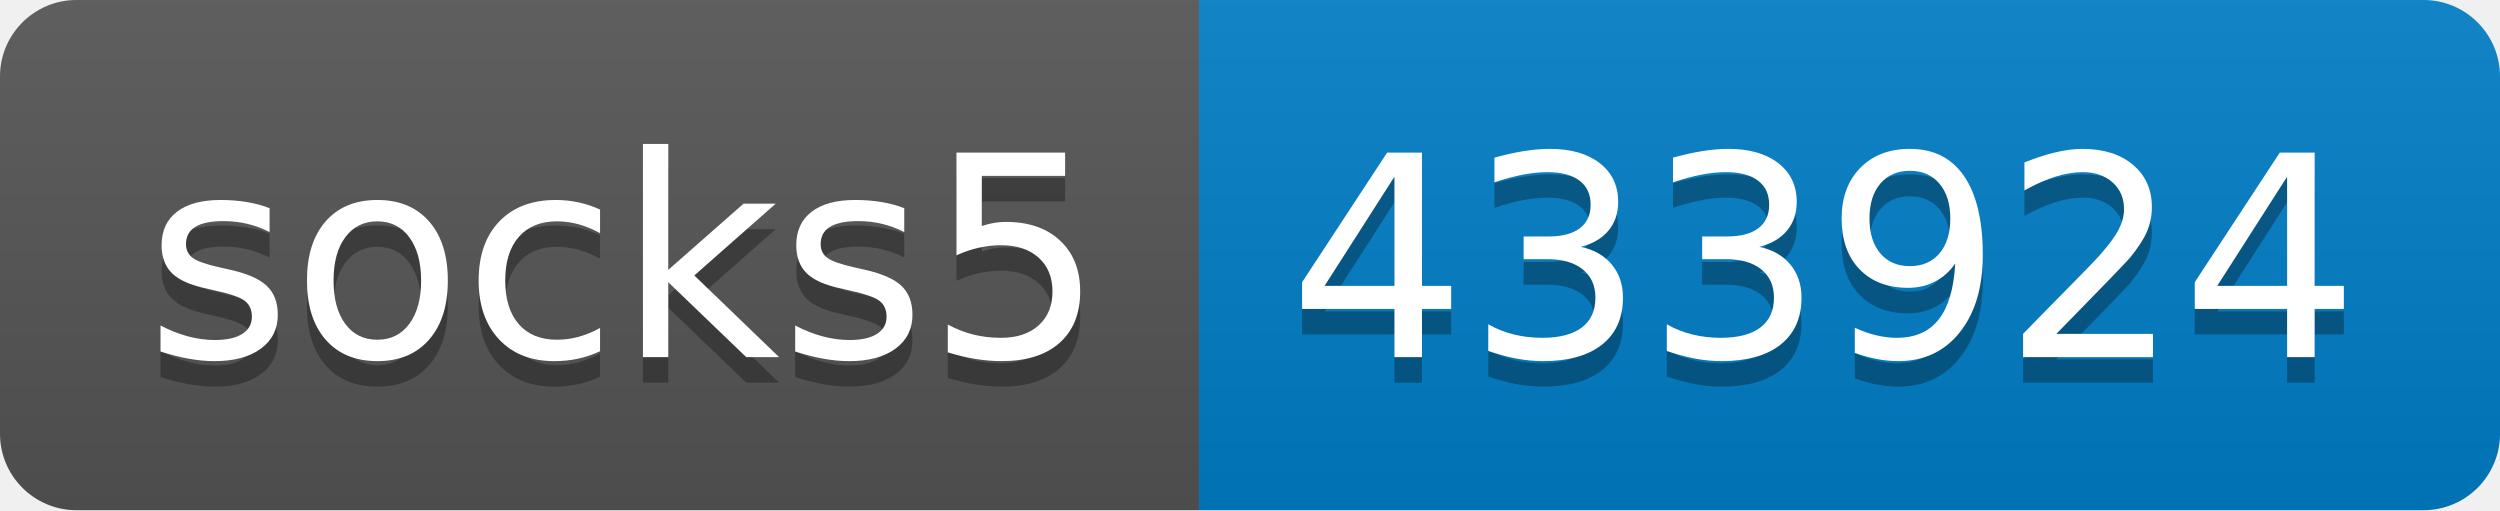
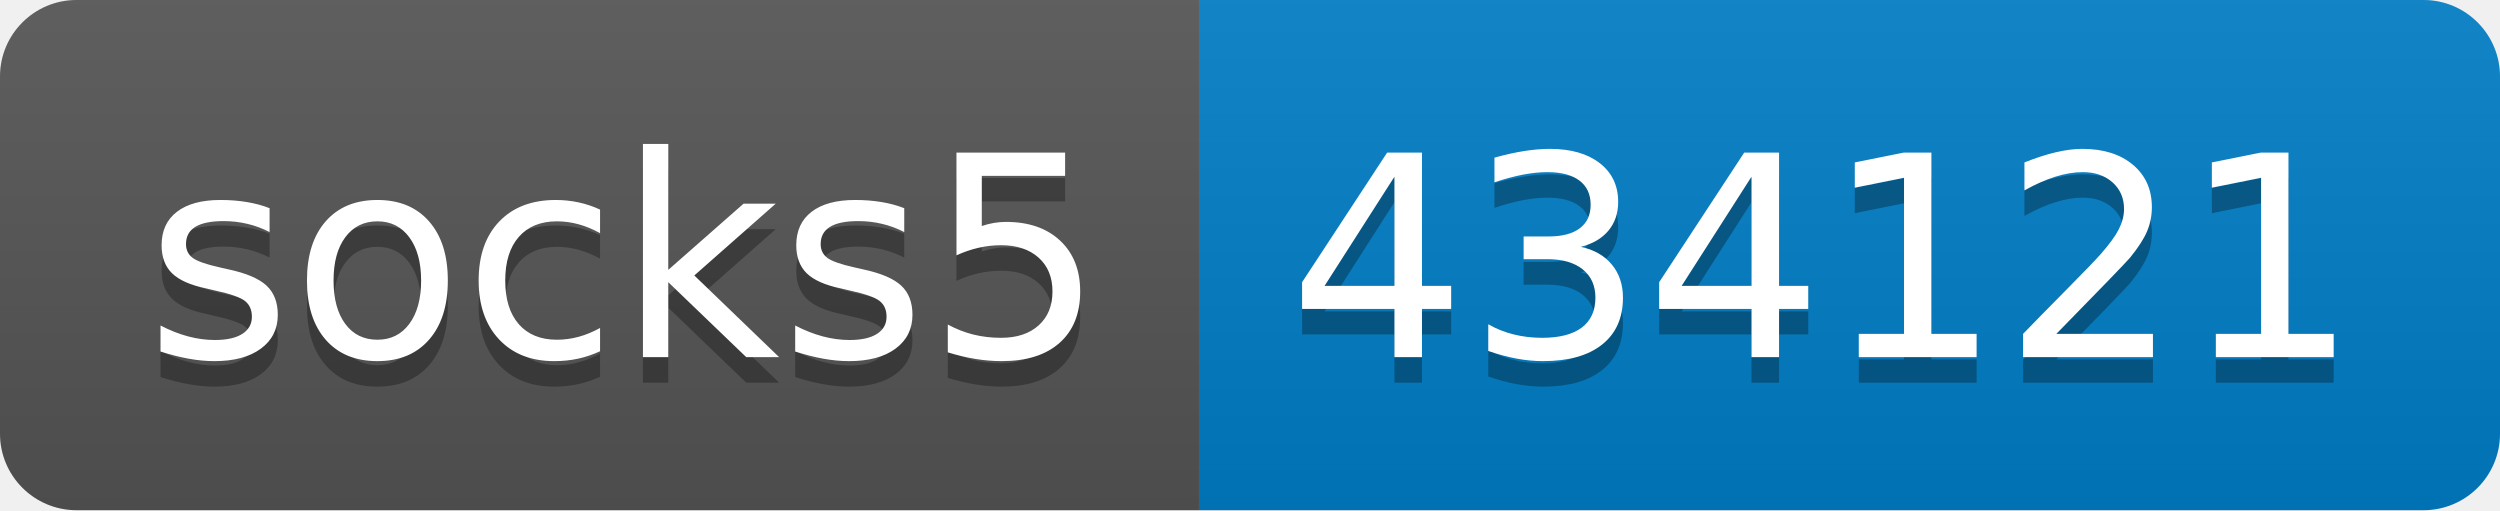
- <svg xmlns="http://www.w3.org/2000/svg" width="98" height="20" role="img" aria-label="socks5: 433924">
+ <svg xmlns="http://www.w3.org/2000/svg" width="98" height="20" role="img" aria-label="socks5: 434121">
  <linearGradient id="s" x2="0" y2="100%">
    <stop offset="0" stop-color="#bbb" stop-opacity=".1" />
    <stop offset="1" stop-opacity=".1" />
  </linearGradient>
  <clipPath id="r">
    <rect width="98" height="20" rx="3" fill="#fff" />
  </clipPath>
  <g clip-path="url(#r)">
    <rect width="47" height="20" fill="#555" />
    <rect x="47" width="51" height="20" fill="#007ec6" />
    <rect width="98" height="20" fill="url(#s)" />
  </g>
  <g fill="#fff" text-anchor="middle" font-family="Verdana,Geneva,DejaVu Sans,sans-serif" text-rendering="geometricPrecision" font-size="110">
    <text aria-hidden="true" x="245" y="150" fill="#010101" fill-opacity=".3" transform="scale(.1)" textLength="370">socks5</text>
    <text x="245" y="140" transform="scale(.1)" fill="#fff" textLength="370">socks5</text>
-     <text aria-hidden="true" x="715" y="150" fill="#010101" fill-opacity=".3" transform="scale(.1)" textLength="410">433924</text>
-     <text x="715" y="140" transform="scale(.1)" fill="#fff" textLength="410">433924</text>
+     <text aria-hidden="true" x="715" y="150" fill="#010101" fill-opacity=".3" transform="scale(.1)" textLength="410">434121</text>
+     <text x="715" y="140" transform="scale(.1)" fill="#fff" textLength="410">434121</text>
  </g>
</svg>
